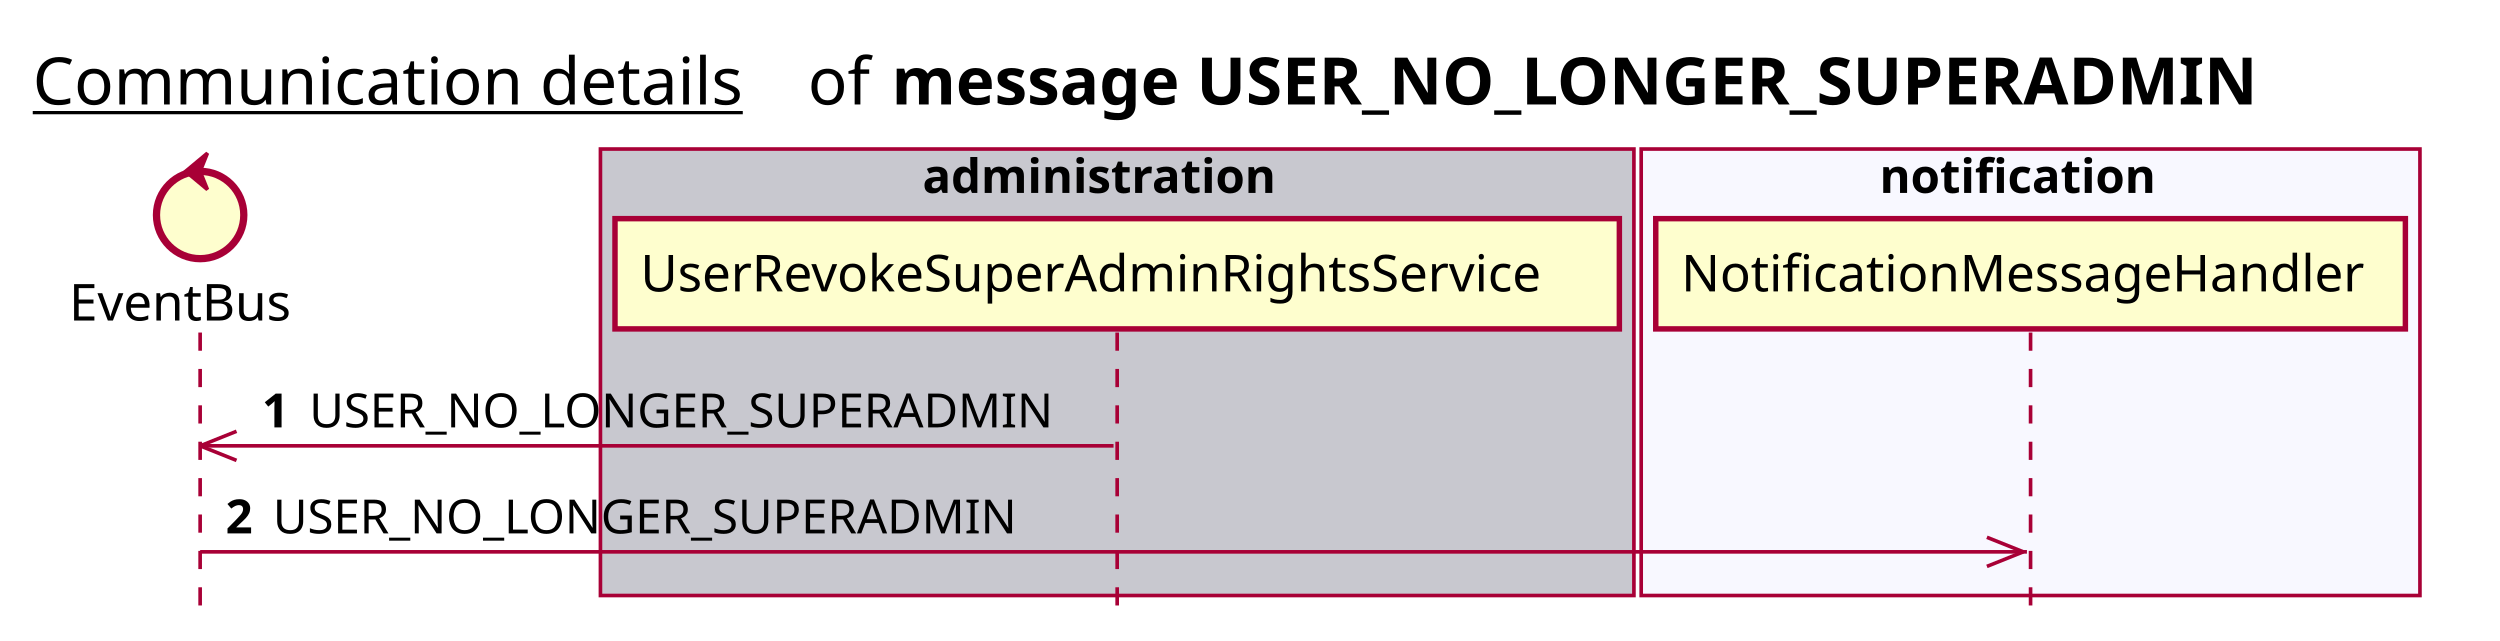
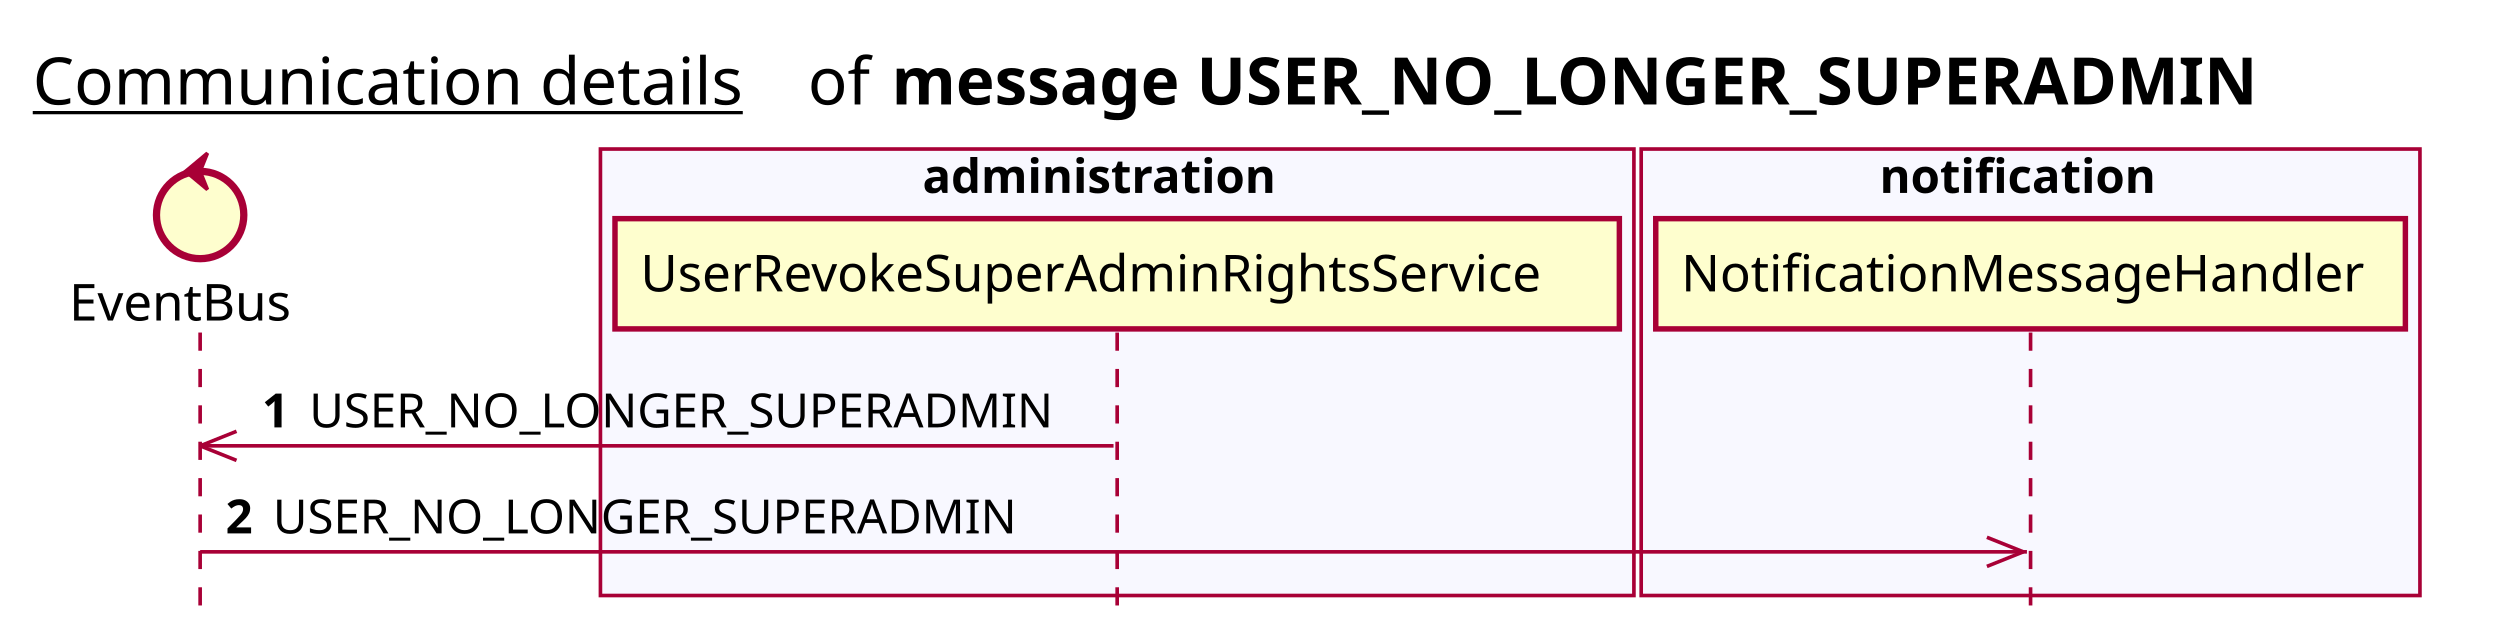
<svg xmlns="http://www.w3.org/2000/svg" contentScriptType="application/ecmascript" contentStyleType="text/css" height="176px" preserveAspectRatio="none" style="width:687px;height:176px;background:#FFFFFF;" version="1.1" viewBox="0 0 687 176" width="687px" zoomAndPan="magnify">
  <defs />
  <g>
    <text fill="#000000" font-family="sans-serif" font-size="18" lengthAdjust="spacing" text-decoration="underline" textLength="201" x="9" y="28.708">Communication details</text>
    <text fill="#000000" font-family="sans-serif" font-size="18" lengthAdjust="spacing" textLength="17" x="222" y="28.708">of</text>
    <text fill="#000000" font-family="sans-serif" font-size="18" font-weight="bold" lengthAdjust="spacing" textLength="426" x="245" y="28.708">message USER_NO_LONGER_SUPERADMIN</text>
-     <rect fill="#C8C8CF" height="122.695" style="stroke:#A80036;stroke-width:1.0;" width="284" x="165" y="40.953" />
+     <rect fill="#F8F8FF" height="122.695" style="stroke:#A80036;stroke-width:1.0;" width="284" x="165" y="40.953" />
    <text fill="#000000" font-family="sans-serif" font-size="13" font-weight="bold" lengthAdjust="spacing" textLength="107" x="253.5" y="53.02">administration</text>
    <rect fill="#F8F8FF" height="122.695" style="stroke:#A80036;stroke-width:1.0;" width="214" x="451" y="40.953" />
    <text fill="#000000" font-family="sans-serif" font-size="13" font-weight="bold" lengthAdjust="spacing" textLength="83" x="516.5" y="53.02">notification</text>
    <line style="stroke:#A80036;stroke-width:1.0;stroke-dasharray:5.0,5.0;" x1="55" x2="55" y1="91.383" y2="169.648" />
    <line style="stroke:#A80036;stroke-width:1.0;stroke-dasharray:5.0,5.0;" x1="307" x2="307" y1="91.383" y2="169.648" />
    <line style="stroke:#A80036;stroke-width:1.0;stroke-dasharray:5.0,5.0;" x1="558" x2="558" y1="91.383" y2="169.648" />
    <text fill="#000000" font-family="sans-serif" font-size="14" lengthAdjust="spacing" textLength="66" x="19" y="88.081">EventBus</text>
    <ellipse cx="55" cy="59.086" fill="#FEFECE" rx="12" ry="12" style="stroke:#A80036;stroke-width:2.0;" />
    <polygon fill="#A80036" points="51,47.086,57,42.086,55,47.086,57,52.086,51,47.086" style="stroke:#A80036;stroke-width:1.0;" />
    <rect fill="#FEFECE" height="30.297" style="stroke:#A80036;stroke-width:1.5;" width="276" x="169" y="60.086" />
    <text fill="#000000" font-family="sans-serif" font-size="14" lengthAdjust="spacing" textLength="262" x="176" y="80.081">UserRevokeSuperAdminRightsService</text>
    <rect fill="#FEFECE" height="30.297" style="stroke:#A80036;stroke-width:1.5;" width="206" x="455" y="60.086" />
    <text fill="#000000" font-family="sans-serif" font-size="14" lengthAdjust="spacing" textLength="192" x="462" y="80.081">NotificationMessageHandler</text>
    <line style="stroke:#A80036;stroke-width:1.0;" x1="55" x2="65" y1="122.516" y2="118.516" />
    <line style="stroke:#A80036;stroke-width:1.0;" x1="55" x2="65" y1="122.516" y2="126.516" />
    <line style="stroke:#A80036;stroke-width:1.0;" x1="55" x2="306" y1="122.516" y2="122.516" />
    <text fill="#000000" font-family="sans-serif" font-size="13" font-weight="bold" lengthAdjust="spacing" textLength="9" x="72" y="117.45">1</text>
    <text fill="#000000" font-family="sans-serif" font-size="13" lengthAdjust="spacing" textLength="215" x="85" y="117.45">USER_NO_LONGER_SUPERADMIN</text>
    <line style="stroke:#A80036;stroke-width:1.0;" x1="556" x2="546" y1="151.648" y2="147.648" />
    <line style="stroke:#A80036;stroke-width:1.0;" x1="556" x2="546" y1="151.648" y2="155.648" />
    <line style="stroke:#A80036;stroke-width:1.0;" x1="55" x2="557" y1="151.648" y2="151.648" />
    <text fill="#000000" font-family="sans-serif" font-size="13" font-weight="bold" lengthAdjust="spacing" textLength="9" x="62" y="146.583">2</text>
    <text fill="#000000" font-family="sans-serif" font-size="13" lengthAdjust="spacing" textLength="215" x="75" y="146.583">USER_NO_LONGER_SUPERADMIN</text>
  </g>
</svg>
